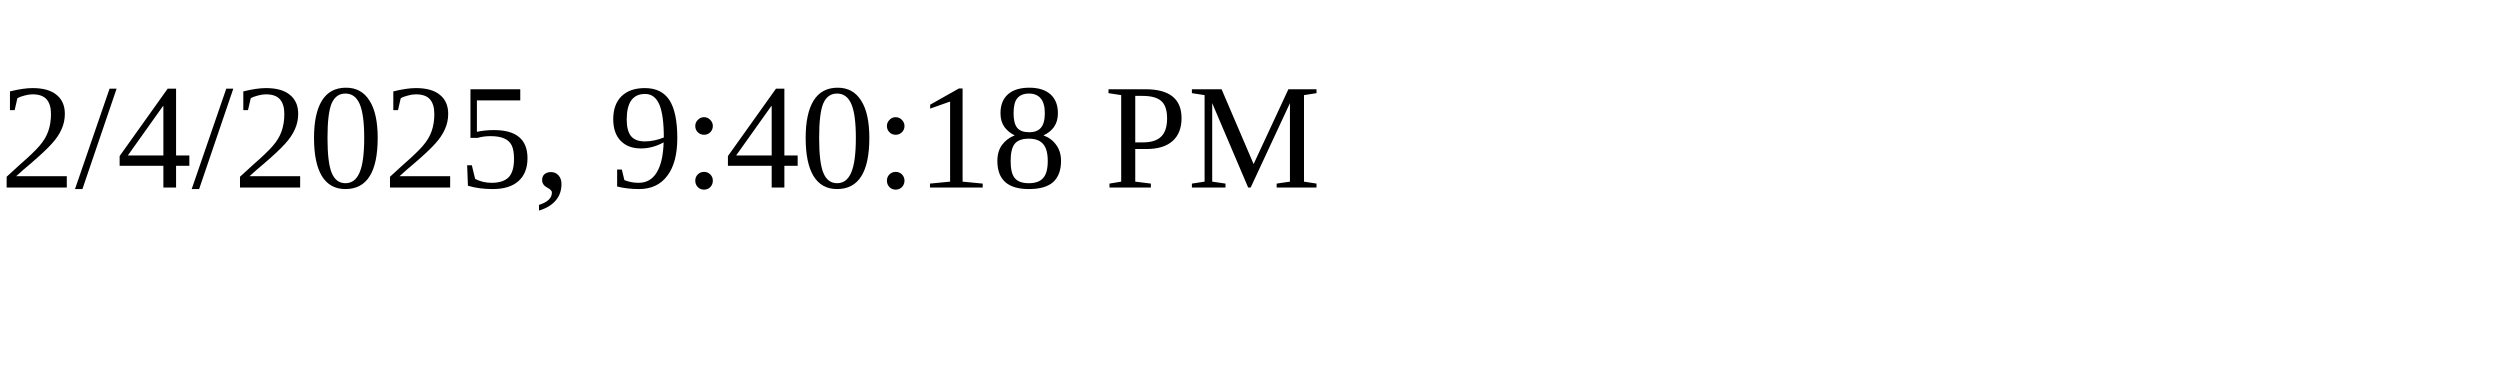
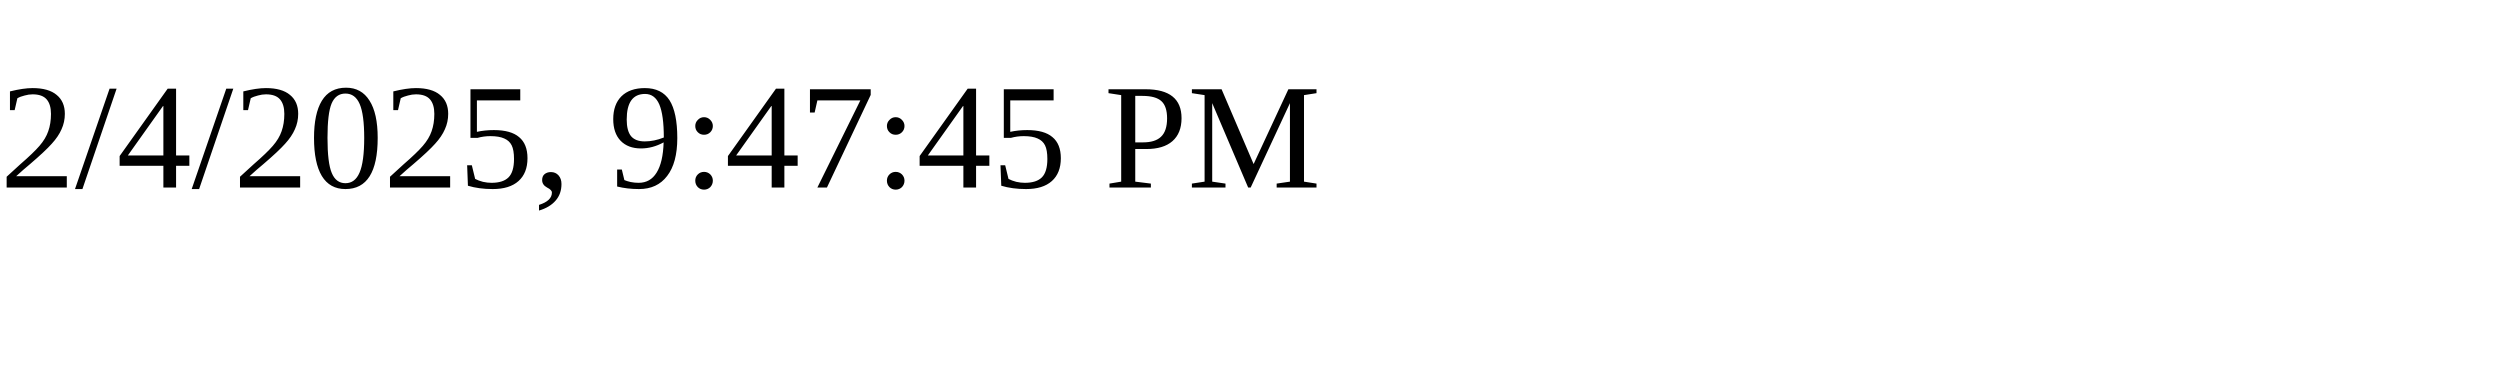
<svg xmlns="http://www.w3.org/2000/svg" height="30" width="200">
-   <text x="0" y="15">2/4/2025, 9:40:18 PM</text>
+   <text x="0" y="15">2/4/2025, 9:47:45 PM</text>
</svg>
